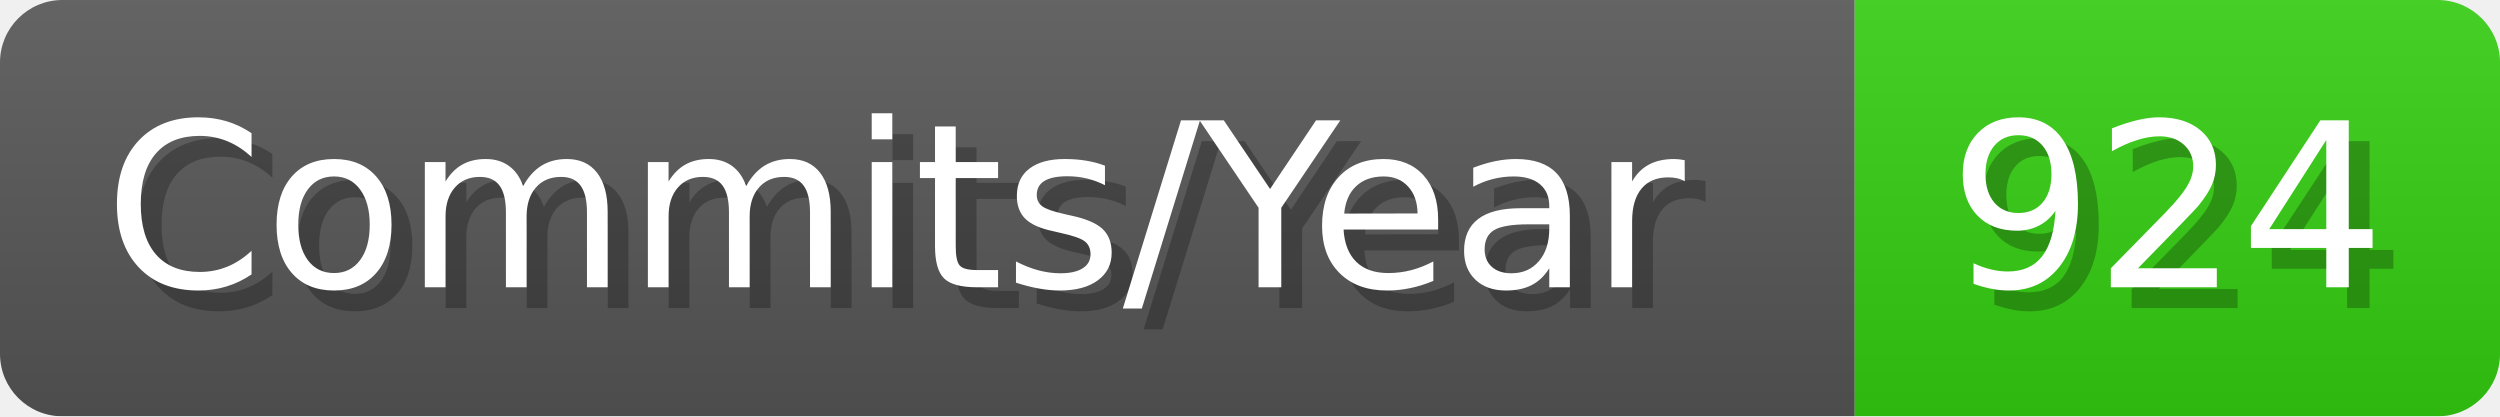
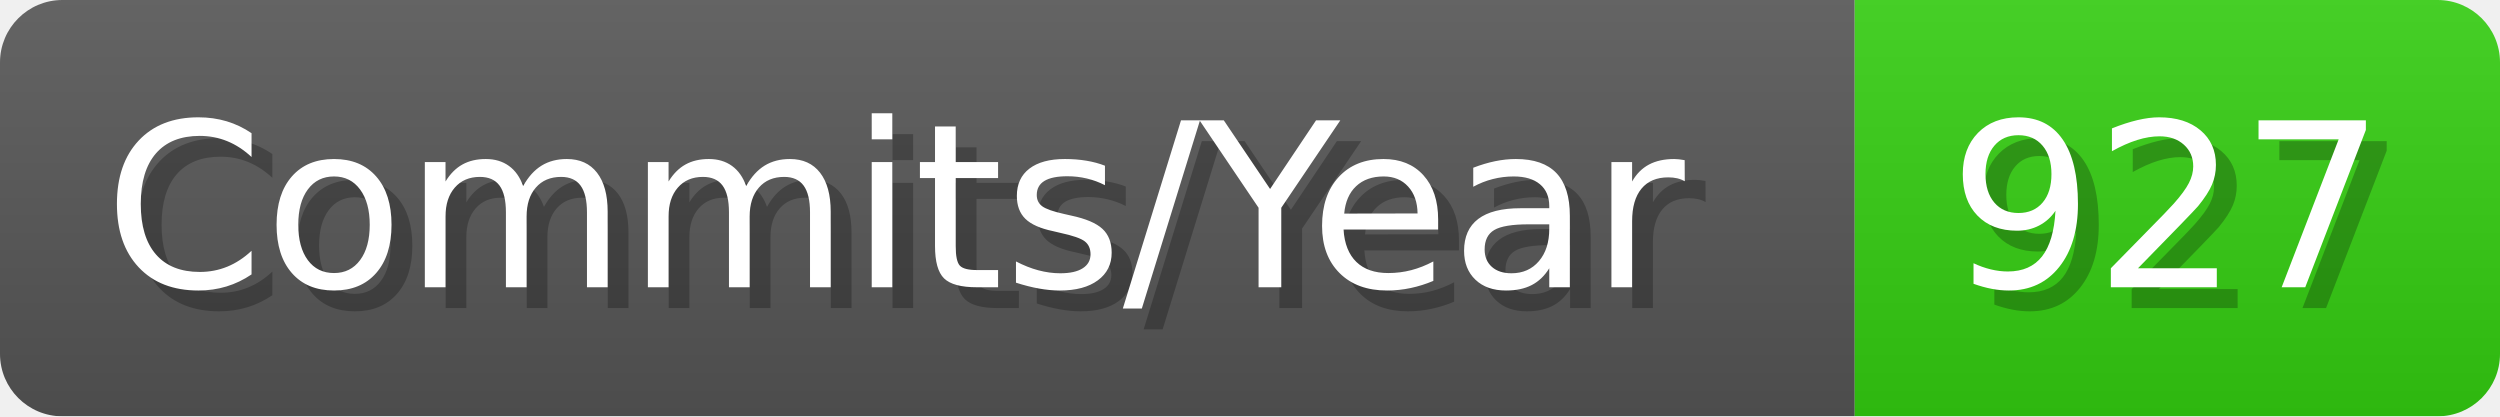
- <svg xmlns="http://www.w3.org/2000/svg" width="120.1" height="20" viewBox="0 0 1201 200" role="img" aria-label="Commits/Year: 924">
+ <svg xmlns="http://www.w3.org/2000/svg" width="120.1" height="20" viewBox="0 0 1201 200" role="img" aria-label="Commits/Year: 927">
  <linearGradient id="aUPdi" x2="0" y2="100%">
    <stop offset="0" stop-opacity=".1" stop-color="#EEE" />
    <stop offset="1" stop-opacity=".1" />
  </linearGradient>
  <mask id="WfAiQ">
    <rect width="1201" height="200" rx="30" fill="#FFF" />
  </mask>
  <g mask="url(#WfAiQ)">
    <rect width="891" height="200" fill="#555" />
    <rect width="310" height="200" fill="#3C1" x="891" />
    <rect width="1201" height="200" fill="url(#aUPdi)" />
  </g>
  <g aria-hidden="true" fill="#fff" text-anchor="start" font-family="Verdana,DejaVu Sans,sans-serif" font-size="110">
    <text x="60" y="148" textLength="791" fill="#000" opacity="0.25">Commits/Year</text>
    <text x="50" y="138" textLength="791">Commits/Year</text>
-     <text x="946" y="148" textLength="210" fill="#000" opacity="0.25">924</text>
-     <text x="936" y="138" textLength="210">924</text>
+     <text x="946" y="148" textLength="210" fill="#000" opacity="0.25">927</text>
+     <text x="936" y="138" textLength="210">927</text>
  </g>
</svg>
